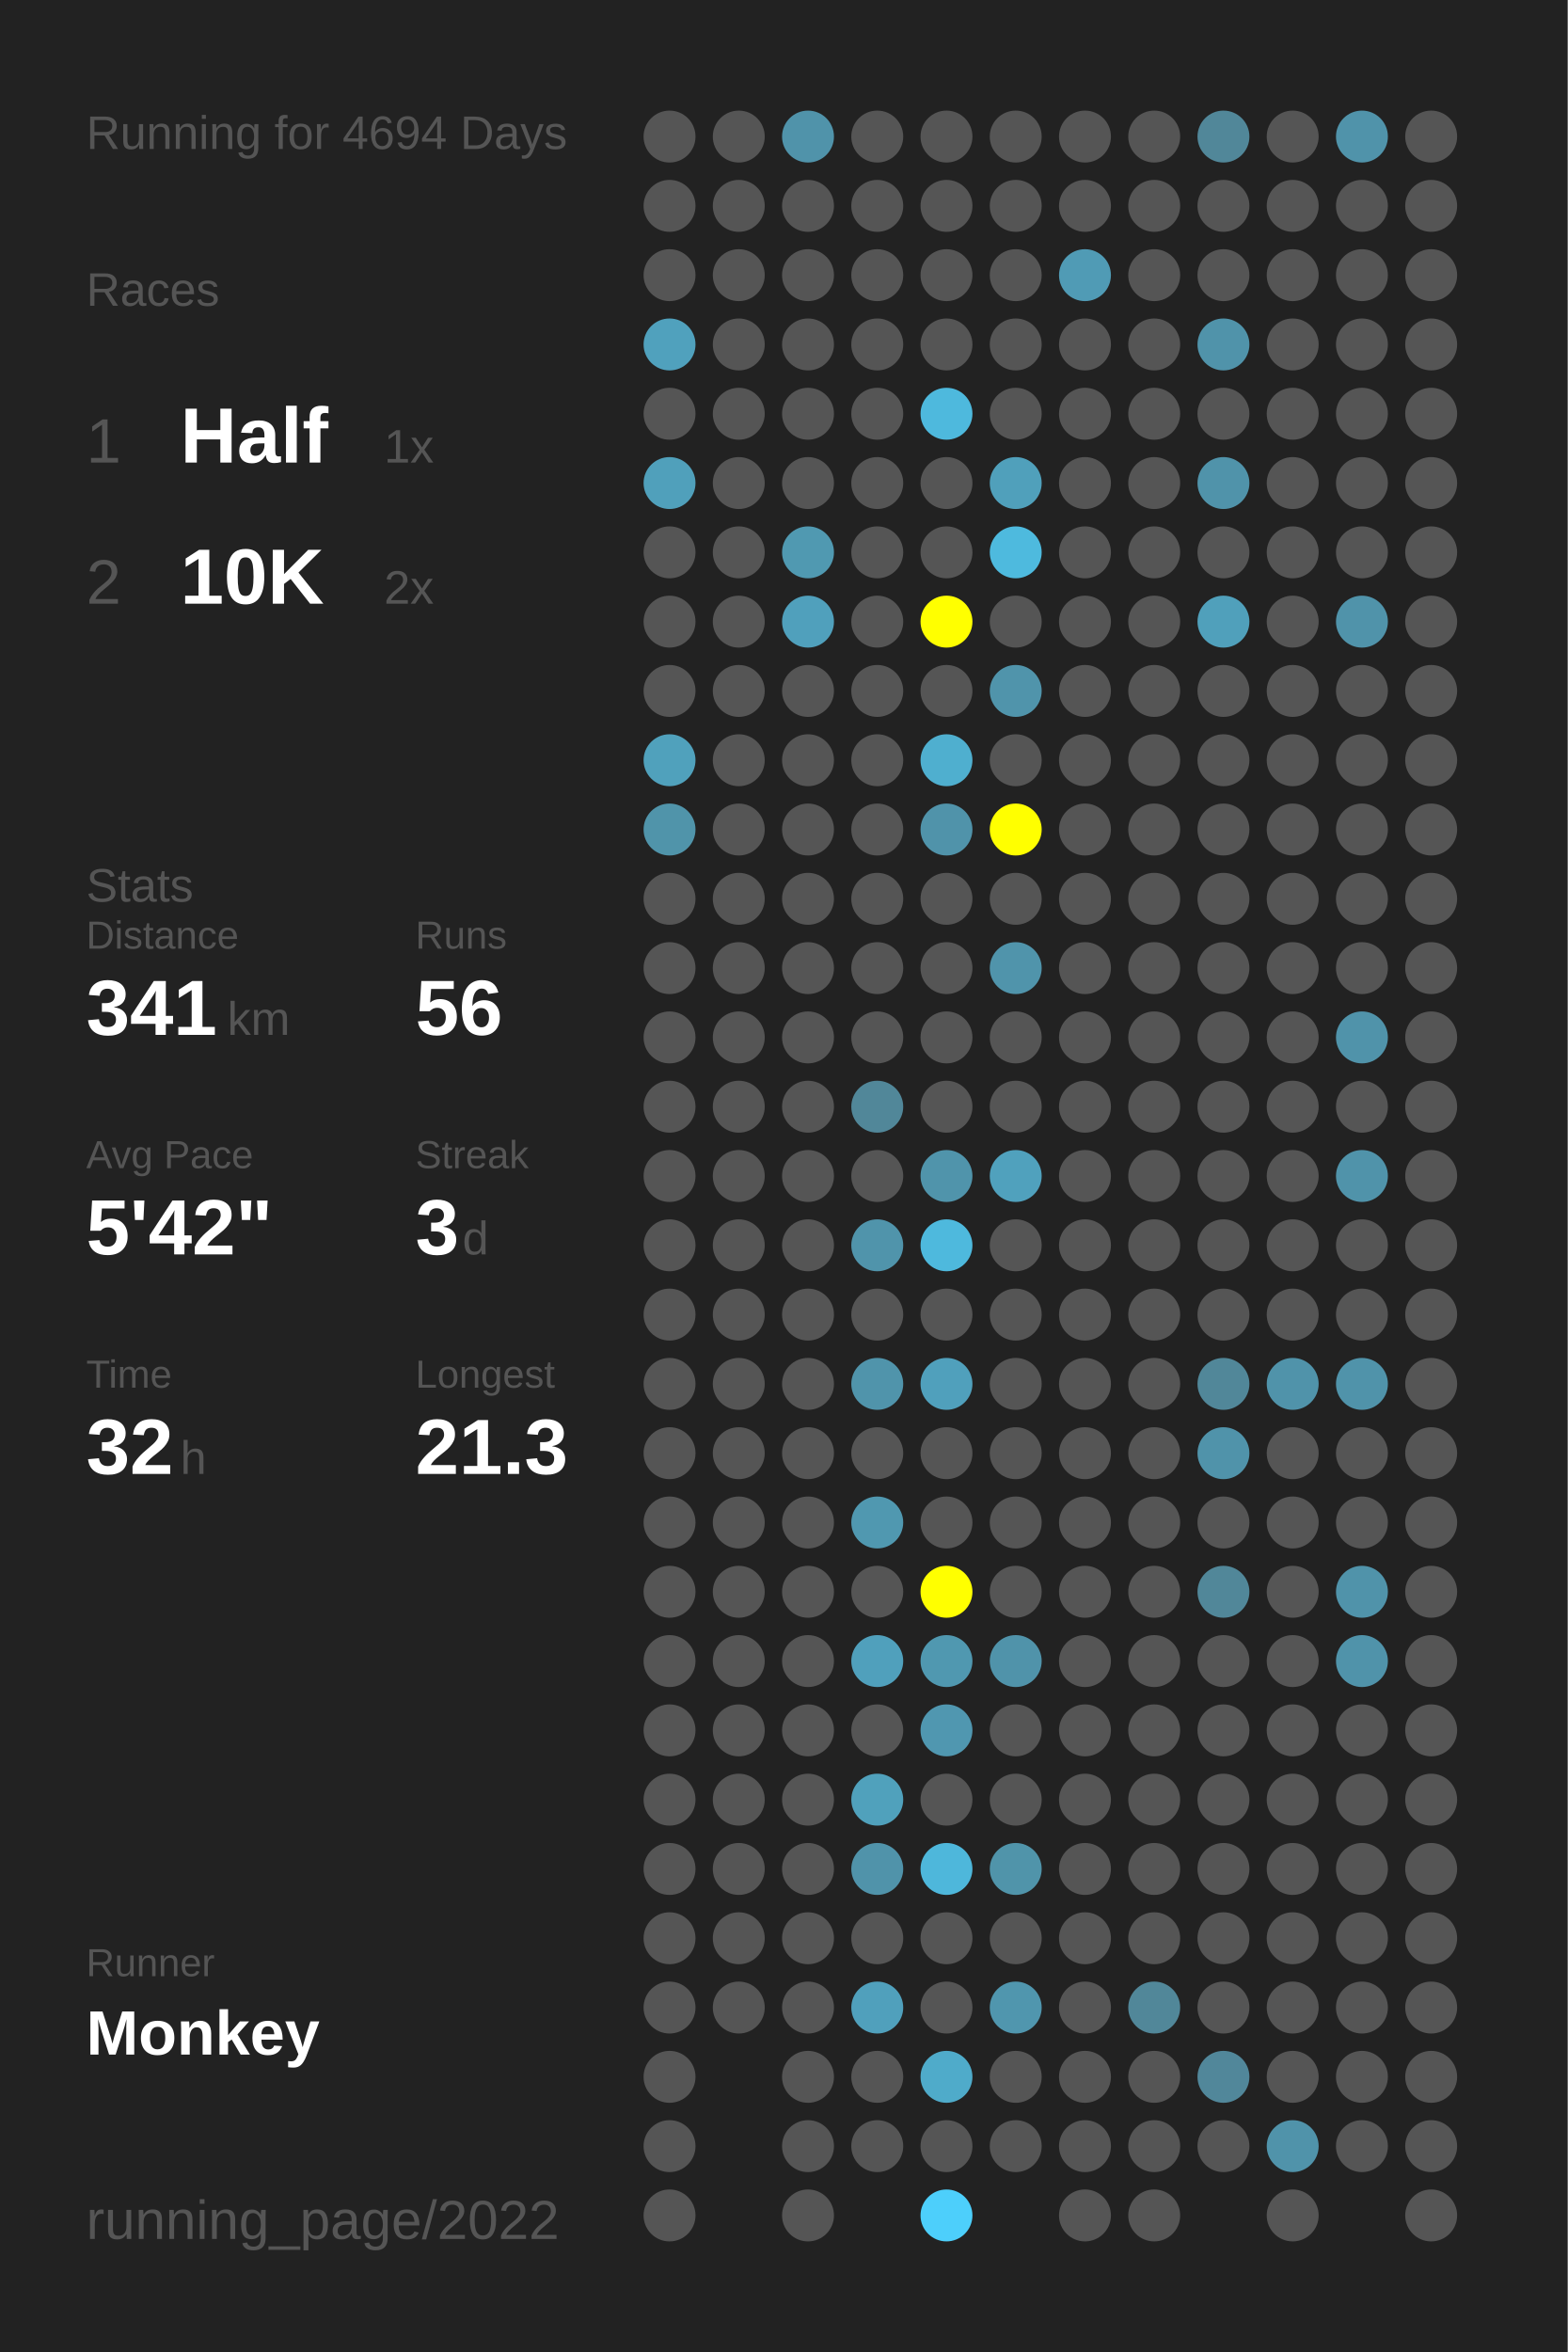
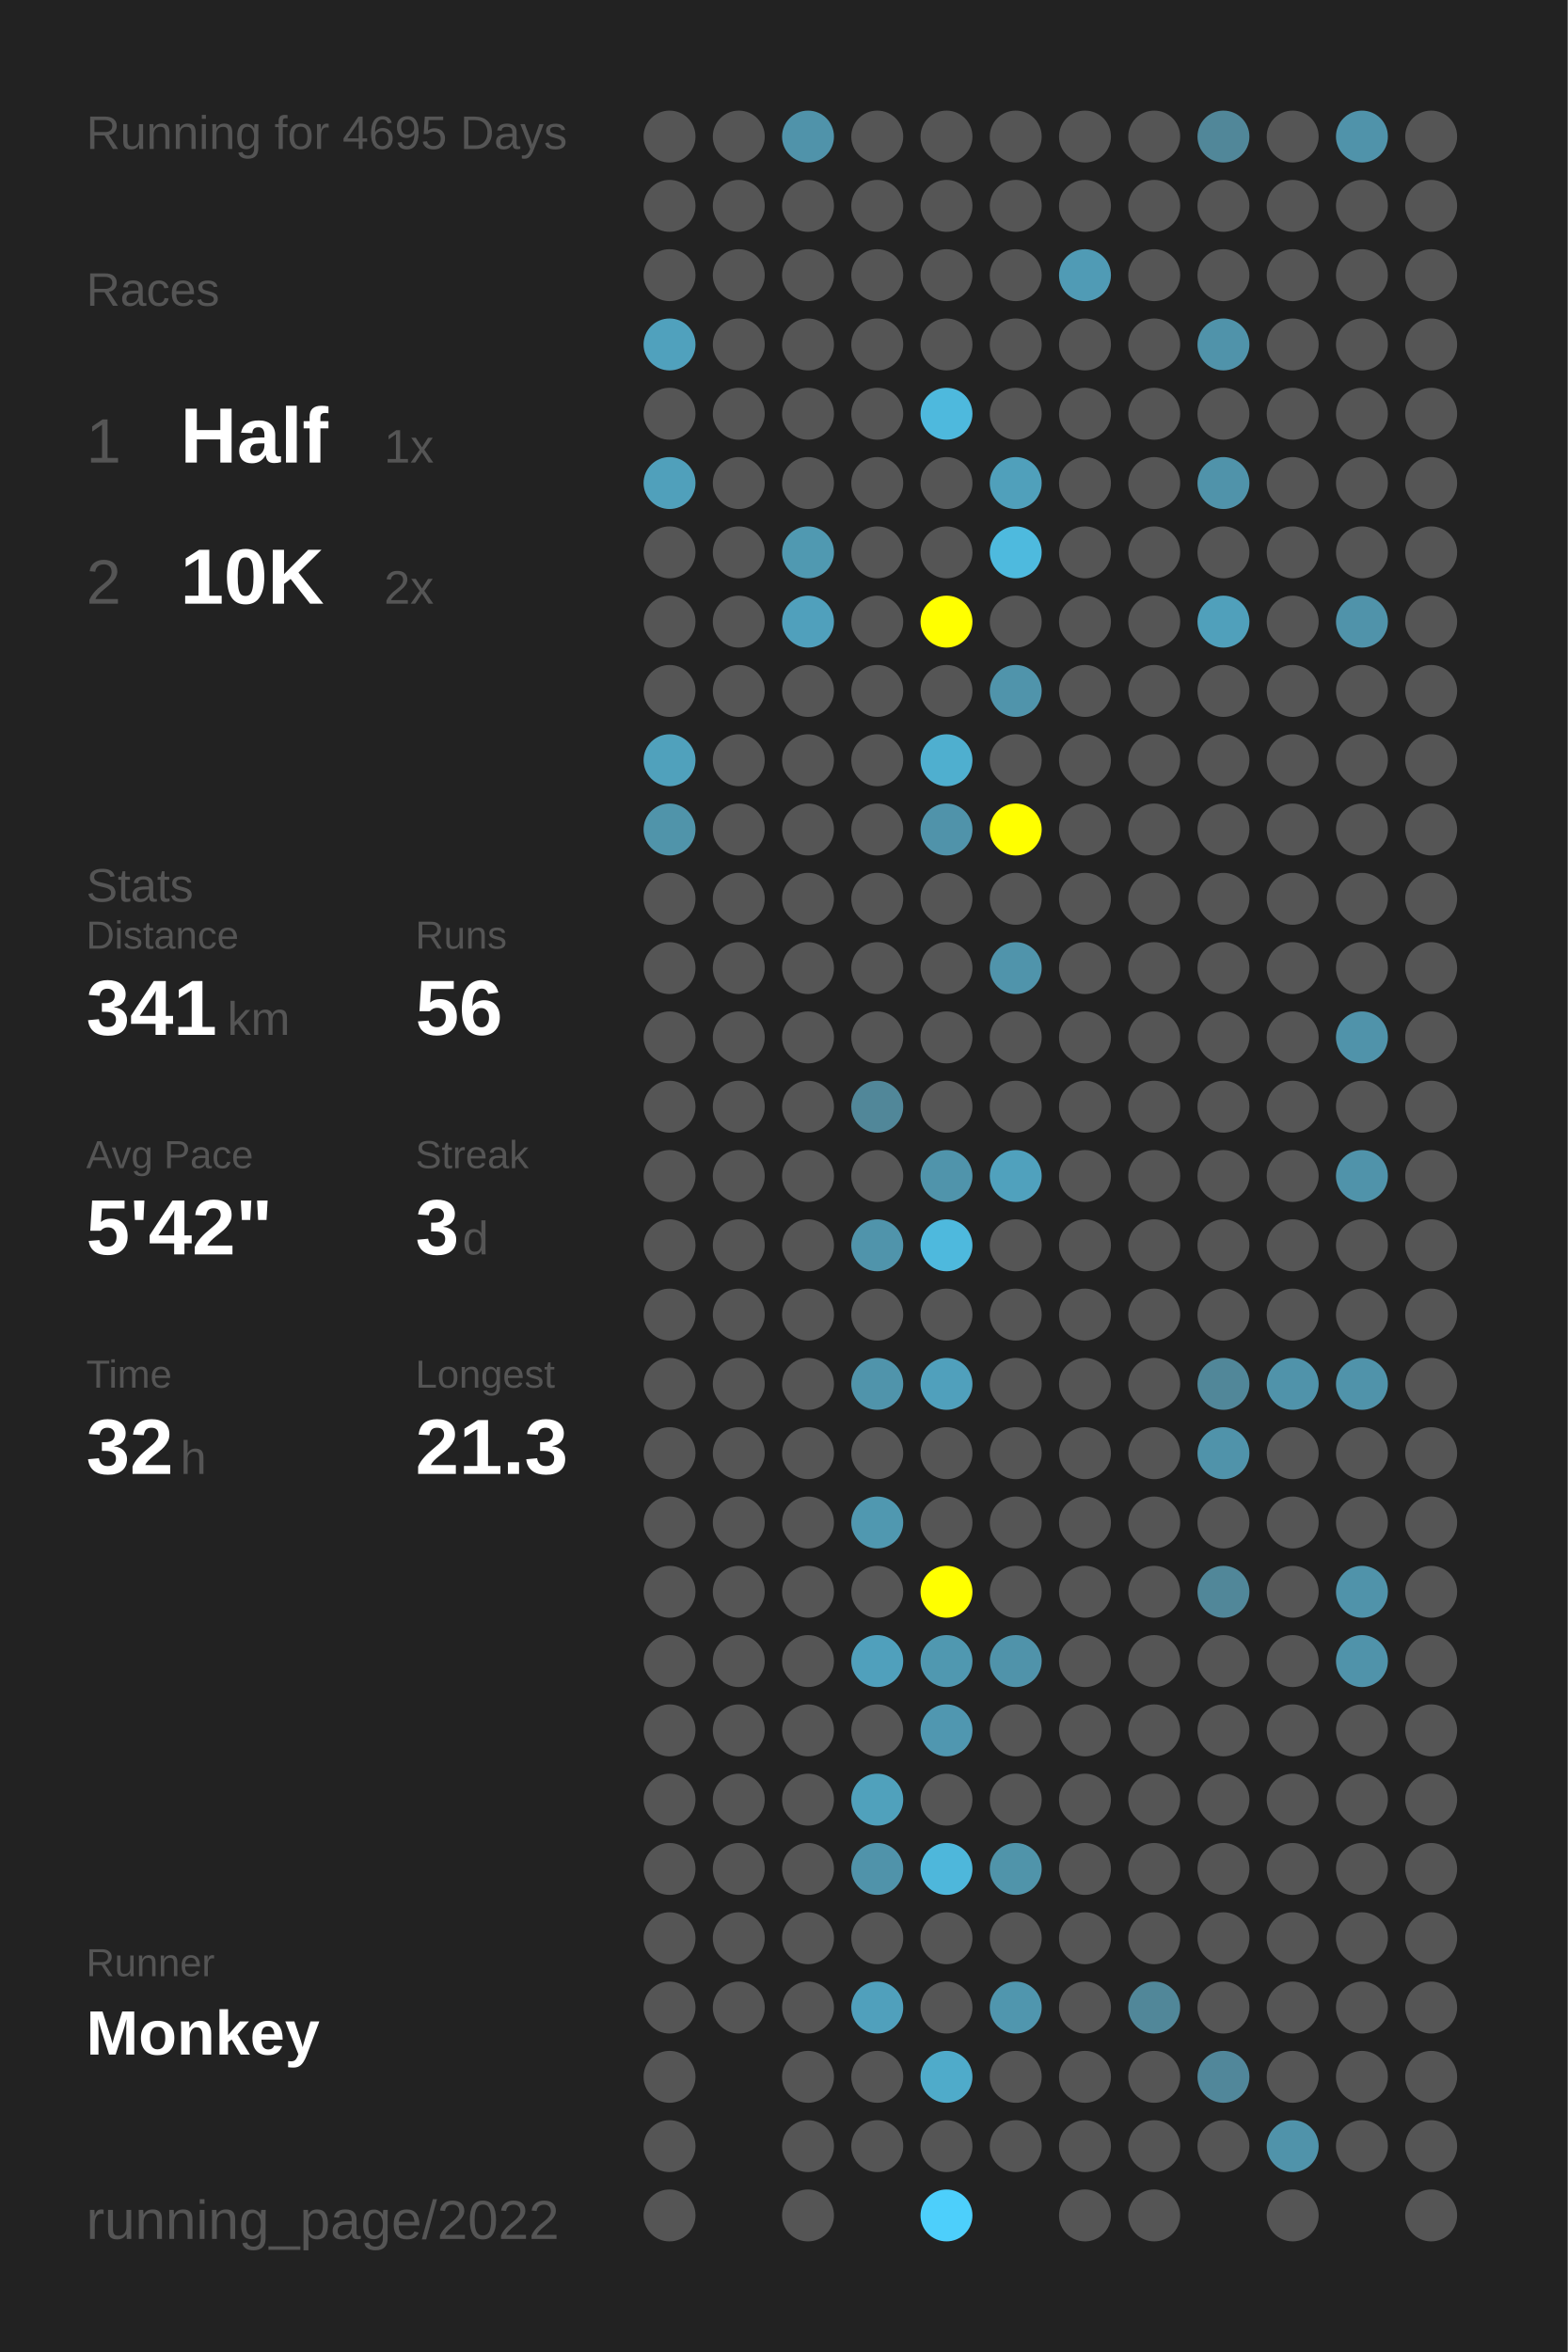
<svg xmlns="http://www.w3.org/2000/svg" baseProfile="full" height="300mm" version="1.1" viewBox="0,0,200,300" width="200mm">
  <defs />
  <rect fill="#222222" height="300" width="200" x="0" y="0" />
-   <text fill="#555555" style="font-size:6px; font-family:Arial;" x="11" y="19">Running for 4694 Days</text>
+   <text fill="#555555" style="font-size:6px; font-family:Arial;" x="11" y="19">Running for 4695 Days</text>
  <text fill="#555555" style="font-size:6px; font-family:Arial;" x="11" y="39">Races</text>
  <text fill="#555555" style="font-size:8px; font-family:Arial;" x="11" y="59">1</text>
  <text fill="#FFFFFF" style="font-size:10px; font-family:Arial; font-weight:bold;" x="23" y="59">Half</text>
  <text fill="#555555" style="font-size:6px; font-family:Arial;" x="49" y="59">1x</text>
  <text fill="#555555" style="font-size:8px; font-family:Arial;" x="11" y="77">2</text>
  <text fill="#FFFFFF" style="font-size:10px; font-family:Arial; font-weight:bold;" x="23" y="77">10K</text>
  <text fill="#555555" style="font-size:6px; font-family:Arial;" x="49" y="77">2x</text>
  <text fill="#555555" style="font-size:6px; font-family:Arial;" x="11" y="115">Stats</text>
  <text fill="#555555" style="font-size:5px; font-family:Arial;" x="11" y="121">Distance</text>
  <text fill="#FFFFFF" style="font-size:10px; font-family:Arial; font-weight:bold;" x="11" y="132">341</text>
  <text fill="#555555" style="font-size:6px; font-family:Arial;" x="29" y="132">km</text>
  <text fill="#555555" style="font-size:5px; font-family:Arial;" x="53" y="121">Runs</text>
  <text fill="#FFFFFF" style="font-size:10px; font-family:Arial; font-weight:bold;" x="53" y="132">56</text>
  <text fill="#555555" style="font-size:5px; font-family:Arial;" x="11" y="149">Avg Pace</text>
  <text fill="#FFFFFF" style="font-size:10px; font-family:Arial; font-weight:bold;" x="11" y="160">5'42"</text>
  <text fill="#555555" style="font-size:5px; font-family:Arial;" x="53" y="149">Streak</text>
  <text fill="#FFFFFF" style="font-size:10px; font-family:Arial; font-weight:bold;" x="53" y="160">3</text>
  <text fill="#555555" style="font-size:6px; font-family:Arial;" x="59" y="160">d</text>
  <text fill="#555555" style="font-size:5px; font-family:Arial;" x="11" y="177">Time</text>
  <text fill="#FFFFFF" style="font-size:10px; font-family:Arial; font-weight:bold;" x="11" y="188">32</text>
  <text fill="#555555" style="font-size:6px; font-family:Arial;" x="23" y="188">h</text>
  <text fill="#555555" style="font-size:5px; font-family:Arial;" x="53" y="177">Longest</text>
  <text fill="#FFFFFF" style="font-size:10px; font-family:Arial; font-weight:bold;" x="53" y="188">21.3</text>
  <text fill="#555555" style="font-size:5px; font-family:Arial;" x="11" y="252.065">Runner</text>
  <text fill="#FFFFFF" style="font-size:8px; font-family:Arial; font-weight:bold;" x="11" y="262.065">Monkey</text>
  <text fill="#555555" style="font-size:7px; font-family:Arial;" x="11" y="285.581">running_page/2022</text>
  <circle cx="85.417" cy="17.419" fill="#555555" r="3.312" />
  <circle cx="85.417" cy="26.258" fill="#555555" r="3.312" />
  <circle cx="85.417" cy="35.097" fill="#555555" r="3.312" />
  <circle cx="85.417" cy="43.935" fill="#50a1bd" r="3.312" />
  <circle cx="85.417" cy="52.774" fill="#555555" r="3.312" />
  <circle cx="85.417" cy="61.613" fill="#50a0bb" r="3.312" />
  <circle cx="85.417" cy="70.452" fill="#555555" r="3.312" />
  <circle cx="85.417" cy="79.29" fill="#555555" r="3.312" />
  <circle cx="85.417" cy="88.129" fill="#555555" r="3.312" />
  <circle cx="85.417" cy="96.968" fill="#50a1bc" r="3.312" />
  <circle cx="85.417" cy="105.806" fill="#5094aa" r="3.312" />
  <circle cx="85.417" cy="114.645" fill="#555555" r="3.312" />
  <circle cx="85.417" cy="123.484" fill="#555555" r="3.312" />
  <circle cx="85.417" cy="132.323" fill="#555555" r="3.312" />
  <circle cx="85.417" cy="141.161" fill="#555555" r="3.312" />
  <circle cx="85.417" cy="150" fill="#555555" r="3.312" />
  <circle cx="85.417" cy="158.839" fill="#555555" r="3.312" />
  <circle cx="85.417" cy="167.677" fill="#555555" r="3.312" />
  <circle cx="85.417" cy="176.516" fill="#555555" r="3.312" />
  <circle cx="85.417" cy="185.355" fill="#555555" r="3.312" />
  <circle cx="85.417" cy="194.194" fill="#555555" r="3.312" />
  <circle cx="85.417" cy="203.032" fill="#555555" r="3.312" />
  <circle cx="85.417" cy="211.871" fill="#555555" r="3.312" />
  <circle cx="85.417" cy="220.71" fill="#555555" r="3.312" />
  <circle cx="85.417" cy="229.548" fill="#555555" r="3.312" />
  <circle cx="85.417" cy="238.387" fill="#555555" r="3.312" />
  <circle cx="85.417" cy="247.226" fill="#555555" r="3.312" />
  <circle cx="85.417" cy="256.065" fill="#555555" r="3.312" />
  <circle cx="85.417" cy="264.903" fill="#555555" r="3.312" />
  <circle cx="85.417" cy="273.742" fill="#555555" r="3.312" />
  <circle cx="85.417" cy="282.581" fill="#555555" r="3.312" />
  <circle cx="94.25" cy="17.419" fill="#555555" r="3.312" />
  <circle cx="94.25" cy="26.258" fill="#555555" r="3.312" />
  <circle cx="94.25" cy="35.097" fill="#555555" r="3.312" />
  <circle cx="94.25" cy="43.935" fill="#555555" r="3.312" />
  <circle cx="94.25" cy="52.774" fill="#555555" r="3.312" />
  <circle cx="94.25" cy="61.613" fill="#555555" r="3.312" />
  <circle cx="94.25" cy="70.452" fill="#555555" r="3.312" />
  <circle cx="94.25" cy="79.29" fill="#555555" r="3.312" />
  <circle cx="94.25" cy="88.129" fill="#555555" r="3.312" />
  <circle cx="94.25" cy="96.968" fill="#555555" r="3.312" />
  <circle cx="94.25" cy="105.806" fill="#555555" r="3.312" />
  <circle cx="94.25" cy="114.645" fill="#555555" r="3.312" />
  <circle cx="94.25" cy="123.484" fill="#555555" r="3.312" />
  <circle cx="94.25" cy="132.323" fill="#555555" r="3.312" />
  <circle cx="94.25" cy="141.161" fill="#555555" r="3.312" />
  <circle cx="94.25" cy="150" fill="#555555" r="3.312" />
  <circle cx="94.25" cy="158.839" fill="#555555" r="3.312" />
  <circle cx="94.25" cy="167.677" fill="#555555" r="3.312" />
  <circle cx="94.25" cy="176.516" fill="#555555" r="3.312" />
  <circle cx="94.25" cy="185.355" fill="#555555" r="3.312" />
  <circle cx="94.25" cy="194.194" fill="#555555" r="3.312" />
  <circle cx="94.25" cy="203.032" fill="#555555" r="3.312" />
  <circle cx="94.25" cy="211.871" fill="#555555" r="3.312" />
  <circle cx="94.25" cy="220.71" fill="#555555" r="3.312" />
  <circle cx="94.25" cy="229.548" fill="#555555" r="3.312" />
  <circle cx="94.25" cy="238.387" fill="#555555" r="3.312" />
  <circle cx="94.25" cy="247.226" fill="#555555" r="3.312" />
  <circle cx="94.25" cy="256.065" fill="#555555" r="3.312" />
  <circle cx="103.083" cy="17.419" fill="#5093aa" r="3.312" />
  <circle cx="103.083" cy="26.258" fill="#555555" r="3.312" />
  <circle cx="103.083" cy="35.097" fill="#555555" r="3.312" />
  <circle cx="103.083" cy="43.935" fill="#555555" r="3.312" />
  <circle cx="103.083" cy="52.774" fill="#555555" r="3.312" />
  <circle cx="103.083" cy="61.613" fill="#555555" r="3.312" />
  <circle cx="103.083" cy="70.452" fill="#5099b1" r="3.312" />
  <circle cx="103.083" cy="79.29" fill="#50a0bc" r="3.312" />
  <circle cx="103.083" cy="88.129" fill="#555555" r="3.312" />
  <circle cx="103.083" cy="96.968" fill="#555555" r="3.312" />
  <circle cx="103.083" cy="105.806" fill="#555555" r="3.312" />
  <circle cx="103.083" cy="114.645" fill="#555555" r="3.312" />
  <circle cx="103.083" cy="123.484" fill="#555555" r="3.312" />
  <circle cx="103.083" cy="132.323" fill="#555555" r="3.312" />
  <circle cx="103.083" cy="141.161" fill="#555555" r="3.312" />
  <circle cx="103.083" cy="150" fill="#555555" r="3.312" />
  <circle cx="103.083" cy="158.839" fill="#555555" r="3.312" />
  <circle cx="103.083" cy="167.677" fill="#555555" r="3.312" />
  <circle cx="103.083" cy="176.516" fill="#555555" r="3.312" />
  <circle cx="103.083" cy="185.355" fill="#555555" r="3.312" />
  <circle cx="103.083" cy="194.194" fill="#555555" r="3.312" />
  <circle cx="103.083" cy="203.032" fill="#555555" r="3.312" />
  <circle cx="103.083" cy="211.871" fill="#555555" r="3.312" />
  <circle cx="103.083" cy="220.71" fill="#555555" r="3.312" />
  <circle cx="103.083" cy="229.548" fill="#555555" r="3.312" />
  <circle cx="103.083" cy="238.387" fill="#555555" r="3.312" />
  <circle cx="103.083" cy="247.226" fill="#555555" r="3.312" />
  <circle cx="103.083" cy="256.065" fill="#555555" r="3.312" />
  <circle cx="103.083" cy="264.903" fill="#555555" r="3.312" />
  <circle cx="103.083" cy="273.742" fill="#555555" r="3.312" />
  <circle cx="103.083" cy="282.581" fill="#555555" r="3.312" />
  <circle cx="111.917" cy="17.419" fill="#555555" r="3.312" />
  <circle cx="111.917" cy="26.258" fill="#555555" r="3.312" />
  <circle cx="111.917" cy="35.097" fill="#555555" r="3.312" />
  <circle cx="111.917" cy="43.935" fill="#555555" r="3.312" />
  <circle cx="111.917" cy="52.774" fill="#555555" r="3.312" />
  <circle cx="111.917" cy="61.613" fill="#555555" r="3.312" />
  <circle cx="111.917" cy="70.452" fill="#555555" r="3.312" />
  <circle cx="111.917" cy="79.29" fill="#555555" r="3.312" />
  <circle cx="111.917" cy="88.129" fill="#555555" r="3.312" />
  <circle cx="111.917" cy="96.968" fill="#555555" r="3.312" />
  <circle cx="111.917" cy="105.806" fill="#555555" r="3.312" />
  <circle cx="111.917" cy="114.645" fill="#555555" r="3.312" />
  <circle cx="111.917" cy="123.484" fill="#555555" r="3.312" />
  <circle cx="111.917" cy="132.323" fill="#555555" r="3.312" />
  <circle cx="111.917" cy="141.161" fill="#518799" r="3.312" />
  <circle cx="111.917" cy="150" fill="#555555" r="3.312" />
  <circle cx="111.917" cy="158.839" fill="#5094ab" r="3.312" />
  <circle cx="111.917" cy="167.677" fill="#555555" r="3.312" />
  <circle cx="111.917" cy="176.516" fill="#5094ab" r="3.312" />
  <circle cx="111.917" cy="185.355" fill="#555555" r="3.312" />
  <circle cx="111.917" cy="194.194" fill="#5098b0" r="3.312" />
  <circle cx="111.917" cy="203.032" fill="#555555" r="3.312" />
  <circle cx="111.917" cy="211.871" fill="#50a0bc" r="3.312" />
  <circle cx="111.917" cy="220.71" fill="#555555" r="3.312" />
  <circle cx="111.917" cy="229.548" fill="#50a1bc" r="3.312" />
  <circle cx="111.917" cy="238.387" fill="#5093aa" r="3.312" />
  <circle cx="111.917" cy="247.226" fill="#555555" r="3.312" />
  <circle cx="111.917" cy="256.065" fill="#50a0bc" r="3.312" />
  <circle cx="111.917" cy="264.903" fill="#555555" r="3.312" />
  <circle cx="111.917" cy="273.742" fill="#555555" r="3.312" />
  <circle cx="120.75" cy="17.419" fill="#555555" r="3.312" />
  <circle cx="120.75" cy="26.258" fill="#555555" r="3.312" />
  <circle cx="120.75" cy="35.097" fill="#555555" r="3.312" />
  <circle cx="120.75" cy="43.935" fill="#555555" r="3.312" />
  <circle cx="120.75" cy="52.774" fill="#4eb9dd" r="3.312" />
  <circle cx="120.75" cy="61.613" fill="#555555" r="3.312" />
  <circle cx="120.75" cy="70.452" fill="#555555" r="3.312" />
  <circle cx="120.75" cy="79.29" fill="#FFFF00" r="3.312" />
  <circle cx="120.75" cy="88.129" fill="#555555" r="3.312" />
  <circle cx="120.75" cy="96.968" fill="#4fafcf" r="3.312" />
  <circle cx="120.75" cy="105.806" fill="#5093aa" r="3.312" />
  <circle cx="120.75" cy="114.645" fill="#555555" r="3.312" />
  <circle cx="120.75" cy="123.484" fill="#555555" r="3.312" />
  <circle cx="120.75" cy="132.323" fill="#555555" r="3.312" />
  <circle cx="120.75" cy="141.161" fill="#555555" r="3.312" />
  <circle cx="120.75" cy="150" fill="#5094ab" r="3.312" />
  <circle cx="120.75" cy="158.839" fill="#4eb9dd" r="3.312" />
  <circle cx="120.75" cy="167.677" fill="#555555" r="3.312" />
  <circle cx="120.75" cy="176.516" fill="#50a0bc" r="3.312" />
  <circle cx="120.75" cy="185.355" fill="#555555" r="3.312" />
  <circle cx="120.75" cy="194.194" fill="#555555" r="3.312" />
  <circle cx="120.75" cy="203.032" fill="#FFFF00" r="3.312" />
  <circle cx="120.75" cy="211.871" fill="#5098b0" r="3.312" />
  <circle cx="120.75" cy="220.71" fill="#5097b0" r="3.312" />
  <circle cx="120.75" cy="229.548" fill="#555555" r="3.312" />
  <circle cx="120.75" cy="238.387" fill="#4eb7db" r="3.312" />
  <circle cx="120.75" cy="247.226" fill="#555555" r="3.312" />
  <circle cx="120.75" cy="256.065" fill="#555555" r="3.312" />
  <circle cx="120.75" cy="264.903" fill="#4fabca" r="3.312" />
  <circle cx="120.75" cy="273.742" fill="#555555" r="3.312" />
  <circle cx="120.75" cy="282.581" fill="#4dcffb" r="3.312" />
  <circle cx="129.583" cy="17.419" fill="#555555" r="3.312" />
  <circle cx="129.583" cy="26.258" fill="#555555" r="3.312" />
  <circle cx="129.583" cy="35.097" fill="#555555" r="3.312" />
  <circle cx="129.583" cy="43.935" fill="#555555" r="3.312" />
  <circle cx="129.583" cy="52.774" fill="#555555" r="3.312" />
  <circle cx="129.583" cy="61.613" fill="#50a0bb" r="3.312" />
  <circle cx="129.583" cy="70.452" fill="#4ebade" r="3.312" />
  <circle cx="129.583" cy="79.29" fill="#555555" r="3.312" />
  <circle cx="129.583" cy="88.129" fill="#5094ab" r="3.312" />
  <circle cx="129.583" cy="96.968" fill="#555555" r="3.312" />
  <circle cx="129.583" cy="105.806" fill="#FFFF00" r="3.312" />
  <circle cx="129.583" cy="114.645" fill="#555555" r="3.312" />
  <circle cx="129.583" cy="123.484" fill="#5094ab" r="3.312" />
  <circle cx="129.583" cy="132.323" fill="#555555" r="3.312" />
  <circle cx="129.583" cy="141.161" fill="#555555" r="3.312" />
  <circle cx="129.583" cy="150" fill="#50a1bd" r="3.312" />
  <circle cx="129.583" cy="158.839" fill="#555555" r="3.312" />
  <circle cx="129.583" cy="167.677" fill="#555555" r="3.312" />
  <circle cx="129.583" cy="176.516" fill="#555555" r="3.312" />
  <circle cx="129.583" cy="185.355" fill="#555555" r="3.312" />
  <circle cx="129.583" cy="194.194" fill="#555555" r="3.312" />
  <circle cx="129.583" cy="203.032" fill="#555555" r="3.312" />
  <circle cx="129.583" cy="211.871" fill="#5093aa" r="3.312" />
  <circle cx="129.583" cy="220.71" fill="#555555" r="3.312" />
  <circle cx="129.583" cy="229.548" fill="#555555" r="3.312" />
  <circle cx="129.583" cy="238.387" fill="#5094aa" r="3.312" />
  <circle cx="129.583" cy="247.226" fill="#555555" r="3.312" />
  <circle cx="129.583" cy="256.065" fill="#5096ae" r="3.312" />
  <circle cx="129.583" cy="264.903" fill="#555555" r="3.312" />
  <circle cx="129.583" cy="273.742" fill="#555555" r="3.312" />
  <circle cx="138.417" cy="17.419" fill="#555555" r="3.312" />
  <circle cx="138.417" cy="26.258" fill="#555555" r="3.312" />
  <circle cx="138.417" cy="35.097" fill="#509bb5" r="3.312" />
  <circle cx="138.417" cy="43.935" fill="#555555" r="3.312" />
  <circle cx="138.417" cy="52.774" fill="#555555" r="3.312" />
  <circle cx="138.417" cy="61.613" fill="#555555" r="3.312" />
  <circle cx="138.417" cy="70.452" fill="#555555" r="3.312" />
  <circle cx="138.417" cy="79.29" fill="#555555" r="3.312" />
  <circle cx="138.417" cy="88.129" fill="#555555" r="3.312" />
  <circle cx="138.417" cy="96.968" fill="#555555" r="3.312" />
  <circle cx="138.417" cy="105.806" fill="#555555" r="3.312" />
  <circle cx="138.417" cy="114.645" fill="#555555" r="3.312" />
  <circle cx="138.417" cy="123.484" fill="#555555" r="3.312" />
  <circle cx="138.417" cy="132.323" fill="#555555" r="3.312" />
  <circle cx="138.417" cy="141.161" fill="#555555" r="3.312" />
  <circle cx="138.417" cy="150" fill="#555555" r="3.312" />
  <circle cx="138.417" cy="158.839" fill="#555555" r="3.312" />
  <circle cx="138.417" cy="167.677" fill="#555555" r="3.312" />
  <circle cx="138.417" cy="176.516" fill="#555555" r="3.312" />
  <circle cx="138.417" cy="185.355" fill="#555555" r="3.312" />
  <circle cx="138.417" cy="194.194" fill="#555555" r="3.312" />
  <circle cx="138.417" cy="203.032" fill="#555555" r="3.312" />
  <circle cx="138.417" cy="211.871" fill="#555555" r="3.312" />
  <circle cx="138.417" cy="220.71" fill="#555555" r="3.312" />
  <circle cx="138.417" cy="229.548" fill="#555555" r="3.312" />
  <circle cx="138.417" cy="238.387" fill="#555555" r="3.312" />
  <circle cx="138.417" cy="247.226" fill="#555555" r="3.312" />
  <circle cx="138.417" cy="256.065" fill="#555555" r="3.312" />
  <circle cx="138.417" cy="264.903" fill="#555555" r="3.312" />
  <circle cx="138.417" cy="273.742" fill="#555555" r="3.312" />
  <circle cx="138.417" cy="282.581" fill="#555555" r="3.312" />
  <circle cx="147.25" cy="17.419" fill="#555555" r="3.312" />
  <circle cx="147.25" cy="26.258" fill="#555555" r="3.312" />
  <circle cx="147.25" cy="35.097" fill="#555555" r="3.312" />
  <circle cx="147.25" cy="43.935" fill="#555555" r="3.312" />
  <circle cx="147.25" cy="52.774" fill="#555555" r="3.312" />
  <circle cx="147.25" cy="61.613" fill="#555555" r="3.312" />
  <circle cx="147.25" cy="70.452" fill="#555555" r="3.312" />
  <circle cx="147.25" cy="79.29" fill="#555555" r="3.312" />
  <circle cx="147.25" cy="88.129" fill="#555555" r="3.312" />
  <circle cx="147.25" cy="96.968" fill="#555555" r="3.312" />
  <circle cx="147.25" cy="105.806" fill="#555555" r="3.312" />
  <circle cx="147.25" cy="114.645" fill="#555555" r="3.312" />
  <circle cx="147.25" cy="123.484" fill="#555555" r="3.312" />
  <circle cx="147.25" cy="132.323" fill="#555555" r="3.312" />
  <circle cx="147.25" cy="141.161" fill="#555555" r="3.312" />
  <circle cx="147.25" cy="150" fill="#555555" r="3.312" />
  <circle cx="147.25" cy="158.839" fill="#555555" r="3.312" />
  <circle cx="147.25" cy="167.677" fill="#555555" r="3.312" />
  <circle cx="147.25" cy="176.516" fill="#555555" r="3.312" />
  <circle cx="147.25" cy="185.355" fill="#555555" r="3.312" />
  <circle cx="147.25" cy="194.194" fill="#555555" r="3.312" />
  <circle cx="147.25" cy="203.032" fill="#555555" r="3.312" />
  <circle cx="147.25" cy="211.871" fill="#555555" r="3.312" />
  <circle cx="147.25" cy="220.71" fill="#555555" r="3.312" />
  <circle cx="147.25" cy="229.548" fill="#555555" r="3.312" />
  <circle cx="147.25" cy="238.387" fill="#555555" r="3.312" />
  <circle cx="147.25" cy="247.226" fill="#555555" r="3.312" />
  <circle cx="147.25" cy="256.065" fill="#518799" r="3.312" />
  <circle cx="147.25" cy="264.903" fill="#555555" r="3.312" />
  <circle cx="147.25" cy="273.742" fill="#555555" r="3.312" />
  <circle cx="147.25" cy="282.581" fill="#555555" r="3.312" />
  <circle cx="156.083" cy="17.419" fill="#518799" r="3.312" />
  <circle cx="156.083" cy="26.258" fill="#555555" r="3.312" />
  <circle cx="156.083" cy="35.097" fill="#555555" r="3.312" />
  <circle cx="156.083" cy="43.935" fill="#5093aa" r="3.312" />
  <circle cx="156.083" cy="52.774" fill="#555555" r="3.312" />
  <circle cx="156.083" cy="61.613" fill="#5093aa" r="3.312" />
  <circle cx="156.083" cy="70.452" fill="#555555" r="3.312" />
  <circle cx="156.083" cy="79.29" fill="#50a0bb" r="3.312" />
  <circle cx="156.083" cy="88.129" fill="#555555" r="3.312" />
  <circle cx="156.083" cy="96.968" fill="#555555" r="3.312" />
  <circle cx="156.083" cy="105.806" fill="#555555" r="3.312" />
  <circle cx="156.083" cy="114.645" fill="#555555" r="3.312" />
  <circle cx="156.083" cy="123.484" fill="#555555" r="3.312" />
  <circle cx="156.083" cy="132.323" fill="#555555" r="3.312" />
  <circle cx="156.083" cy="141.161" fill="#555555" r="3.312" />
  <circle cx="156.083" cy="150" fill="#555555" r="3.312" />
  <circle cx="156.083" cy="158.839" fill="#555555" r="3.312" />
  <circle cx="156.083" cy="167.677" fill="#555555" r="3.312" />
  <circle cx="156.083" cy="176.516" fill="#518799" r="3.312" />
  <circle cx="156.083" cy="185.355" fill="#5093aa" r="3.312" />
  <circle cx="156.083" cy="194.194" fill="#555555" r="3.312" />
  <circle cx="156.083" cy="203.032" fill="#518799" r="3.312" />
  <circle cx="156.083" cy="211.871" fill="#555555" r="3.312" />
  <circle cx="156.083" cy="220.71" fill="#555555" r="3.312" />
  <circle cx="156.083" cy="229.548" fill="#555555" r="3.312" />
  <circle cx="156.083" cy="238.387" fill="#555555" r="3.312" />
  <circle cx="156.083" cy="247.226" fill="#555555" r="3.312" />
  <circle cx="156.083" cy="256.065" fill="#555555" r="3.312" />
  <circle cx="156.083" cy="264.903" fill="#51879a" r="3.312" />
  <circle cx="156.083" cy="273.742" fill="#555555" r="3.312" />
  <circle cx="164.917" cy="17.419" fill="#555555" r="3.312" />
  <circle cx="164.917" cy="26.258" fill="#555555" r="3.312" />
  <circle cx="164.917" cy="35.097" fill="#555555" r="3.312" />
  <circle cx="164.917" cy="43.935" fill="#555555" r="3.312" />
  <circle cx="164.917" cy="52.774" fill="#555555" r="3.312" />
  <circle cx="164.917" cy="61.613" fill="#555555" r="3.312" />
  <circle cx="164.917" cy="70.452" fill="#555555" r="3.312" />
  <circle cx="164.917" cy="79.29" fill="#555555" r="3.312" />
  <circle cx="164.917" cy="88.129" fill="#555555" r="3.312" />
  <circle cx="164.917" cy="96.968" fill="#555555" r="3.312" />
  <circle cx="164.917" cy="105.806" fill="#555555" r="3.312" />
  <circle cx="164.917" cy="114.645" fill="#555555" r="3.312" />
  <circle cx="164.917" cy="123.484" fill="#555555" r="3.312" />
  <circle cx="164.917" cy="132.323" fill="#555555" r="3.312" />
  <circle cx="164.917" cy="141.161" fill="#555555" r="3.312" />
  <circle cx="164.917" cy="150" fill="#555555" r="3.312" />
  <circle cx="164.917" cy="158.839" fill="#555555" r="3.312" />
  <circle cx="164.917" cy="167.677" fill="#555555" r="3.312" />
  <circle cx="164.917" cy="176.516" fill="#5093aa" r="3.312" />
  <circle cx="164.917" cy="185.355" fill="#555555" r="3.312" />
  <circle cx="164.917" cy="194.194" fill="#555555" r="3.312" />
  <circle cx="164.917" cy="203.032" fill="#555555" r="3.312" />
  <circle cx="164.917" cy="211.871" fill="#555555" r="3.312" />
  <circle cx="164.917" cy="220.71" fill="#555555" r="3.312" />
  <circle cx="164.917" cy="229.548" fill="#555555" r="3.312" />
  <circle cx="164.917" cy="238.387" fill="#555555" r="3.312" />
  <circle cx="164.917" cy="247.226" fill="#555555" r="3.312" />
  <circle cx="164.917" cy="256.065" fill="#555555" r="3.312" />
  <circle cx="164.917" cy="264.903" fill="#555555" r="3.312" />
  <circle cx="164.917" cy="273.742" fill="#5093aa" r="3.312" />
  <circle cx="164.917" cy="282.581" fill="#555555" r="3.312" />
  <circle cx="173.75" cy="17.419" fill="#5093aa" r="3.312" />
  <circle cx="173.75" cy="26.258" fill="#555555" r="3.312" />
  <circle cx="173.75" cy="35.097" fill="#555555" r="3.312" />
  <circle cx="173.75" cy="43.935" fill="#555555" r="3.312" />
  <circle cx="173.75" cy="52.774" fill="#555555" r="3.312" />
  <circle cx="173.75" cy="61.613" fill="#555555" r="3.312" />
  <circle cx="173.75" cy="70.452" fill="#555555" r="3.312" />
  <circle cx="173.75" cy="79.29" fill="#5093aa" r="3.312" />
  <circle cx="173.75" cy="88.129" fill="#555555" r="3.312" />
  <circle cx="173.75" cy="96.968" fill="#555555" r="3.312" />
  <circle cx="173.75" cy="105.806" fill="#555555" r="3.312" />
  <circle cx="173.75" cy="114.645" fill="#555555" r="3.312" />
  <circle cx="173.75" cy="123.484" fill="#555555" r="3.312" />
  <circle cx="173.75" cy="132.323" fill="#5093aa" r="3.312" />
  <circle cx="173.75" cy="141.161" fill="#555555" r="3.312" />
  <circle cx="173.75" cy="150" fill="#5093aa" r="3.312" />
  <circle cx="173.75" cy="158.839" fill="#555555" r="3.312" />
  <circle cx="173.75" cy="167.677" fill="#555555" r="3.312" />
  <circle cx="173.75" cy="176.516" fill="#5093aa" r="3.312" />
  <circle cx="173.75" cy="185.355" fill="#555555" r="3.312" />
  <circle cx="173.75" cy="194.194" fill="#555555" r="3.312" />
  <circle cx="173.75" cy="203.032" fill="#5093aa" r="3.312" />
  <circle cx="173.75" cy="211.871" fill="#5093aa" r="3.312" />
  <circle cx="173.75" cy="220.71" fill="#555555" r="3.312" />
  <circle cx="173.75" cy="229.548" fill="#555555" r="3.312" />
  <circle cx="173.75" cy="238.387" fill="#555555" r="3.312" />
  <circle cx="173.75" cy="247.226" fill="#555555" r="3.312" />
  <circle cx="173.75" cy="256.065" fill="#555555" r="3.312" />
  <circle cx="173.75" cy="264.903" fill="#555555" r="3.312" />
  <circle cx="173.75" cy="273.742" fill="#555555" r="3.312" />
  <circle cx="182.583" cy="17.419" fill="#555555" r="3.312" />
  <circle cx="182.583" cy="26.258" fill="#555555" r="3.312" />
  <circle cx="182.583" cy="35.097" fill="#555555" r="3.312" />
  <circle cx="182.583" cy="43.935" fill="#555555" r="3.312" />
  <circle cx="182.583" cy="52.774" fill="#555555" r="3.312" />
  <circle cx="182.583" cy="61.613" fill="#555555" r="3.312" />
  <circle cx="182.583" cy="70.452" fill="#555555" r="3.312" />
  <circle cx="182.583" cy="79.29" fill="#555555" r="3.312" />
  <circle cx="182.583" cy="88.129" fill="#555555" r="3.312" />
  <circle cx="182.583" cy="96.968" fill="#555555" r="3.312" />
  <circle cx="182.583" cy="105.806" fill="#555555" r="3.312" />
  <circle cx="182.583" cy="114.645" fill="#555555" r="3.312" />
  <circle cx="182.583" cy="123.484" fill="#555555" r="3.312" />
  <circle cx="182.583" cy="132.323" fill="#555555" r="3.312" />
  <circle cx="182.583" cy="141.161" fill="#555555" r="3.312" />
  <circle cx="182.583" cy="150" fill="#555555" r="3.312" />
  <circle cx="182.583" cy="158.839" fill="#555555" r="3.312" />
  <circle cx="182.583" cy="167.677" fill="#555555" r="3.312" />
  <circle cx="182.583" cy="176.516" fill="#555555" r="3.312" />
  <circle cx="182.583" cy="185.355" fill="#555555" r="3.312" />
  <circle cx="182.583" cy="194.194" fill="#555555" r="3.312" />
  <circle cx="182.583" cy="203.032" fill="#555555" r="3.312" />
  <circle cx="182.583" cy="211.871" fill="#555555" r="3.312" />
  <circle cx="182.583" cy="220.71" fill="#555555" r="3.312" />
  <circle cx="182.583" cy="229.548" fill="#555555" r="3.312" />
  <circle cx="182.583" cy="238.387" fill="#555555" r="3.312" />
  <circle cx="182.583" cy="247.226" fill="#555555" r="3.312" />
  <circle cx="182.583" cy="256.065" fill="#555555" r="3.312" />
  <circle cx="182.583" cy="264.903" fill="#555555" r="3.312" />
  <circle cx="182.583" cy="273.742" fill="#555555" r="3.312" />
  <circle cx="182.583" cy="282.581" fill="#555555" r="3.312" />
</svg>
